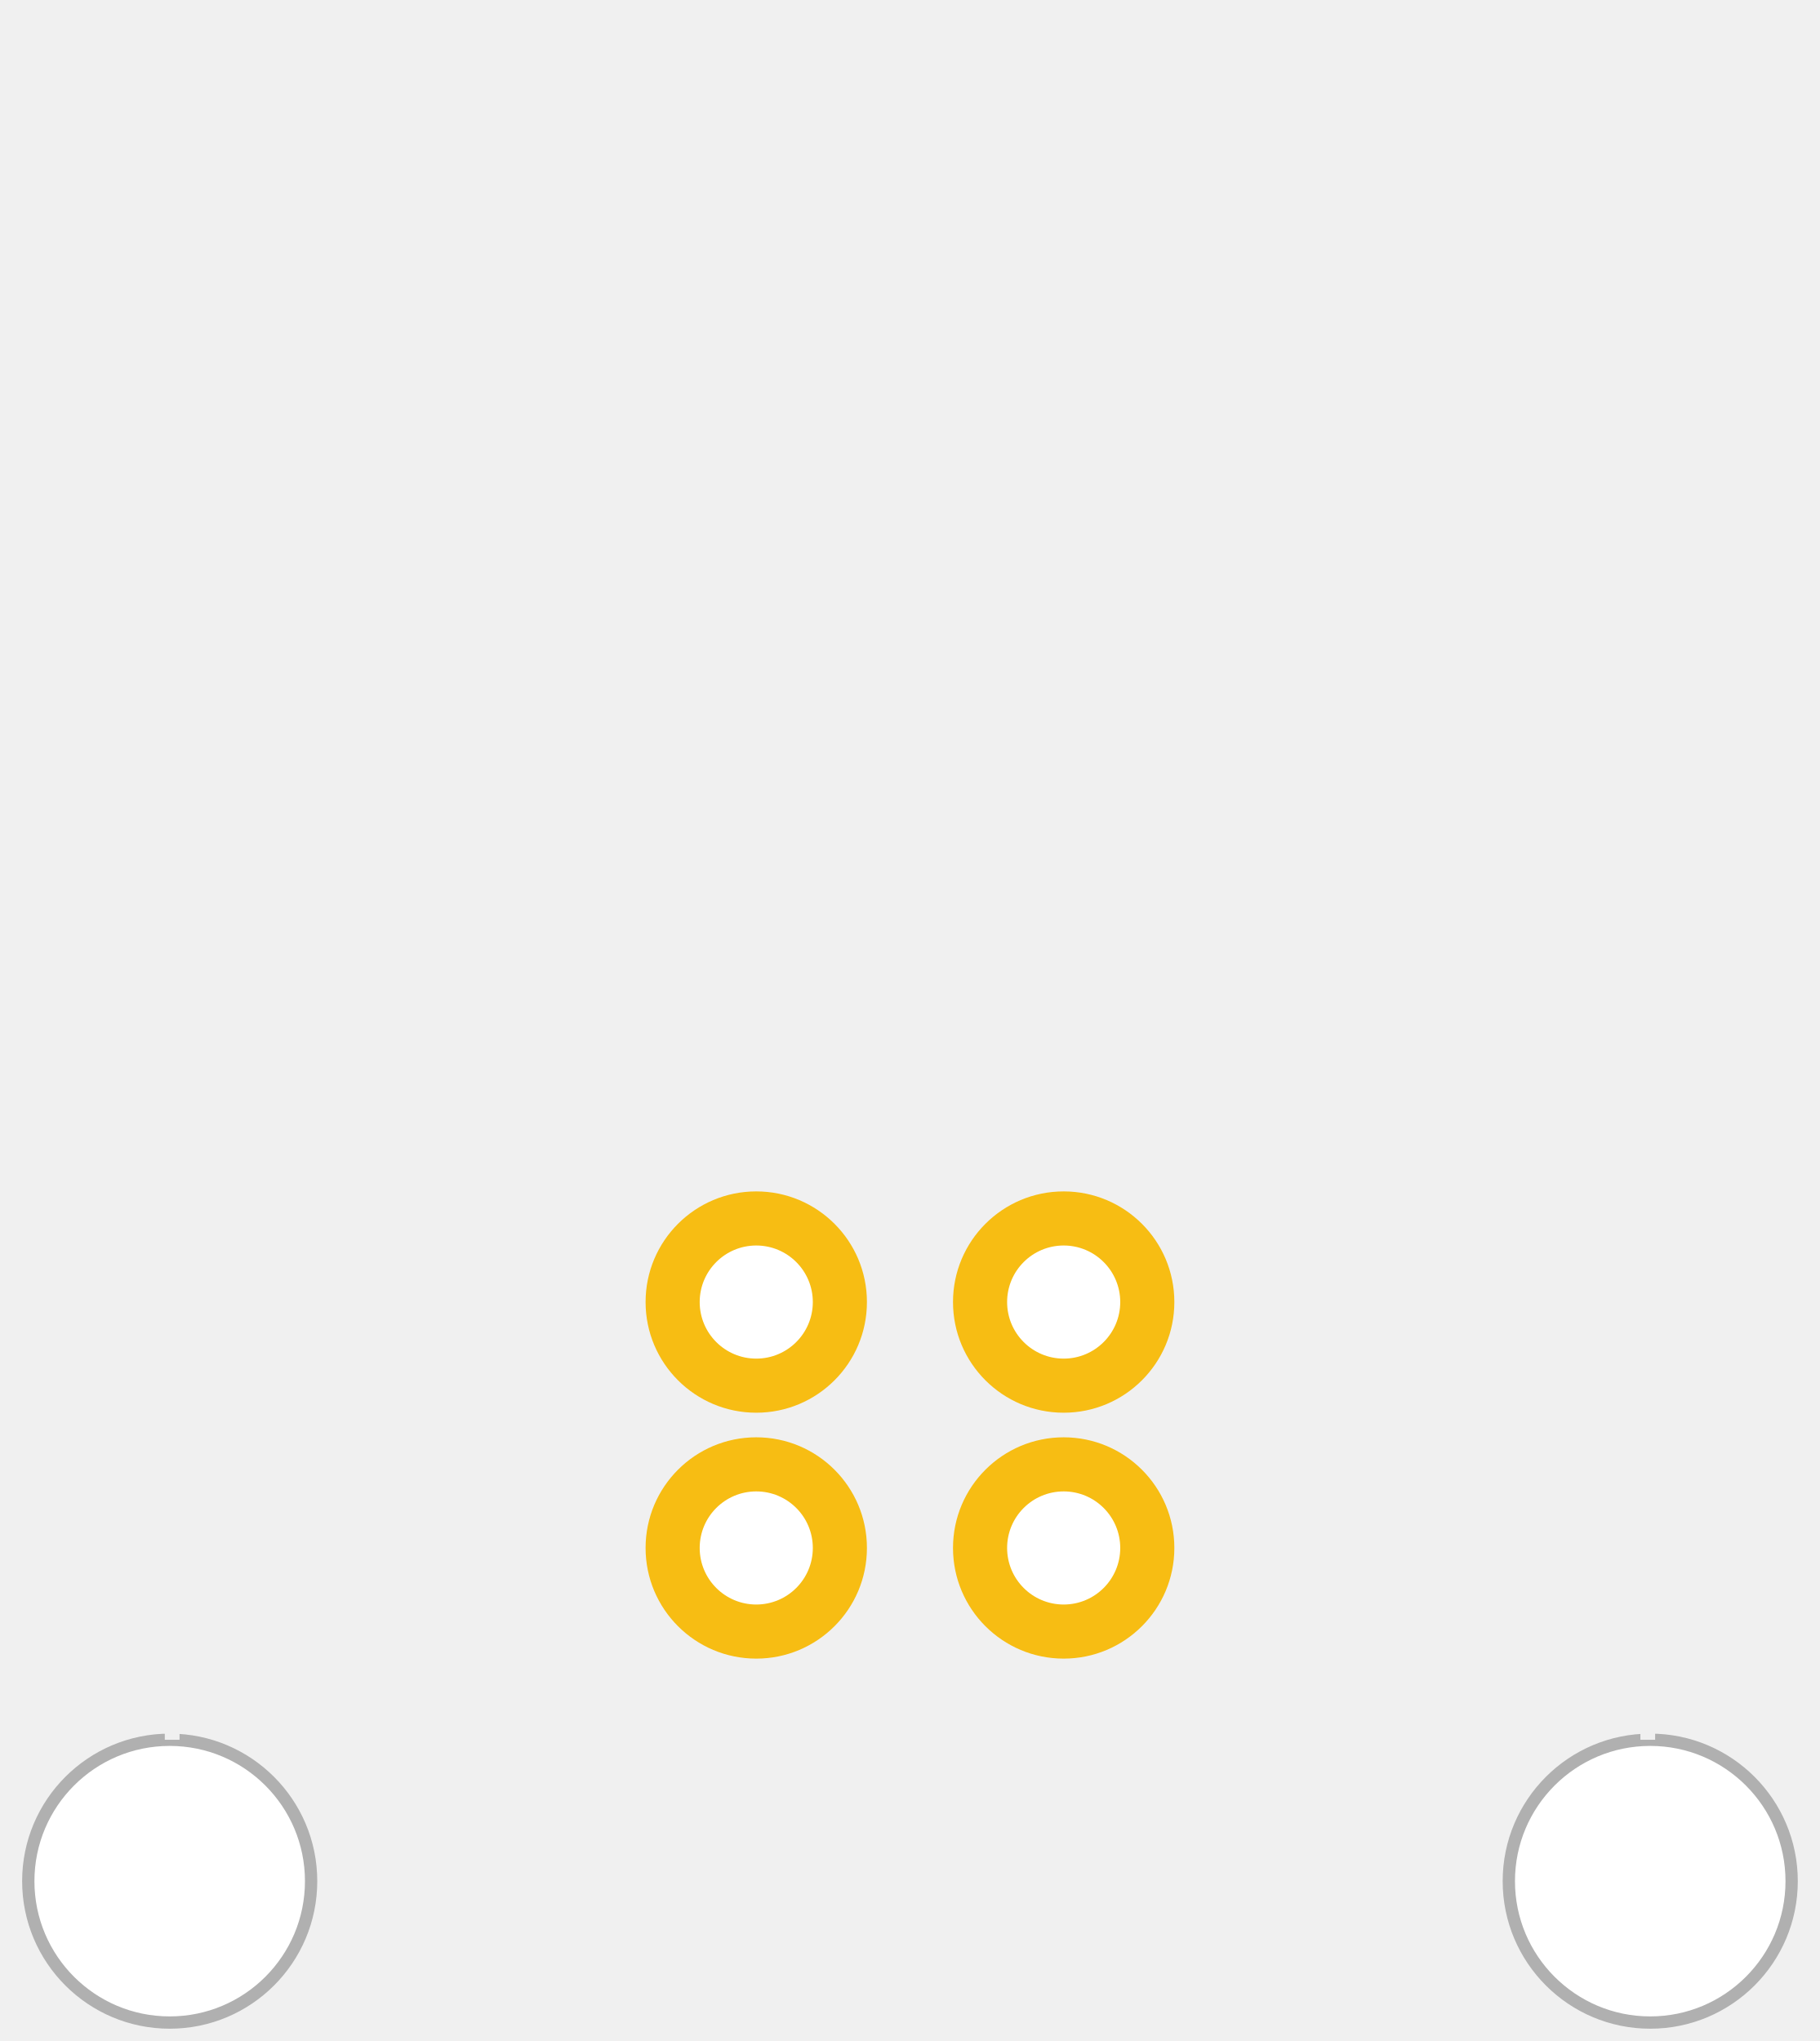
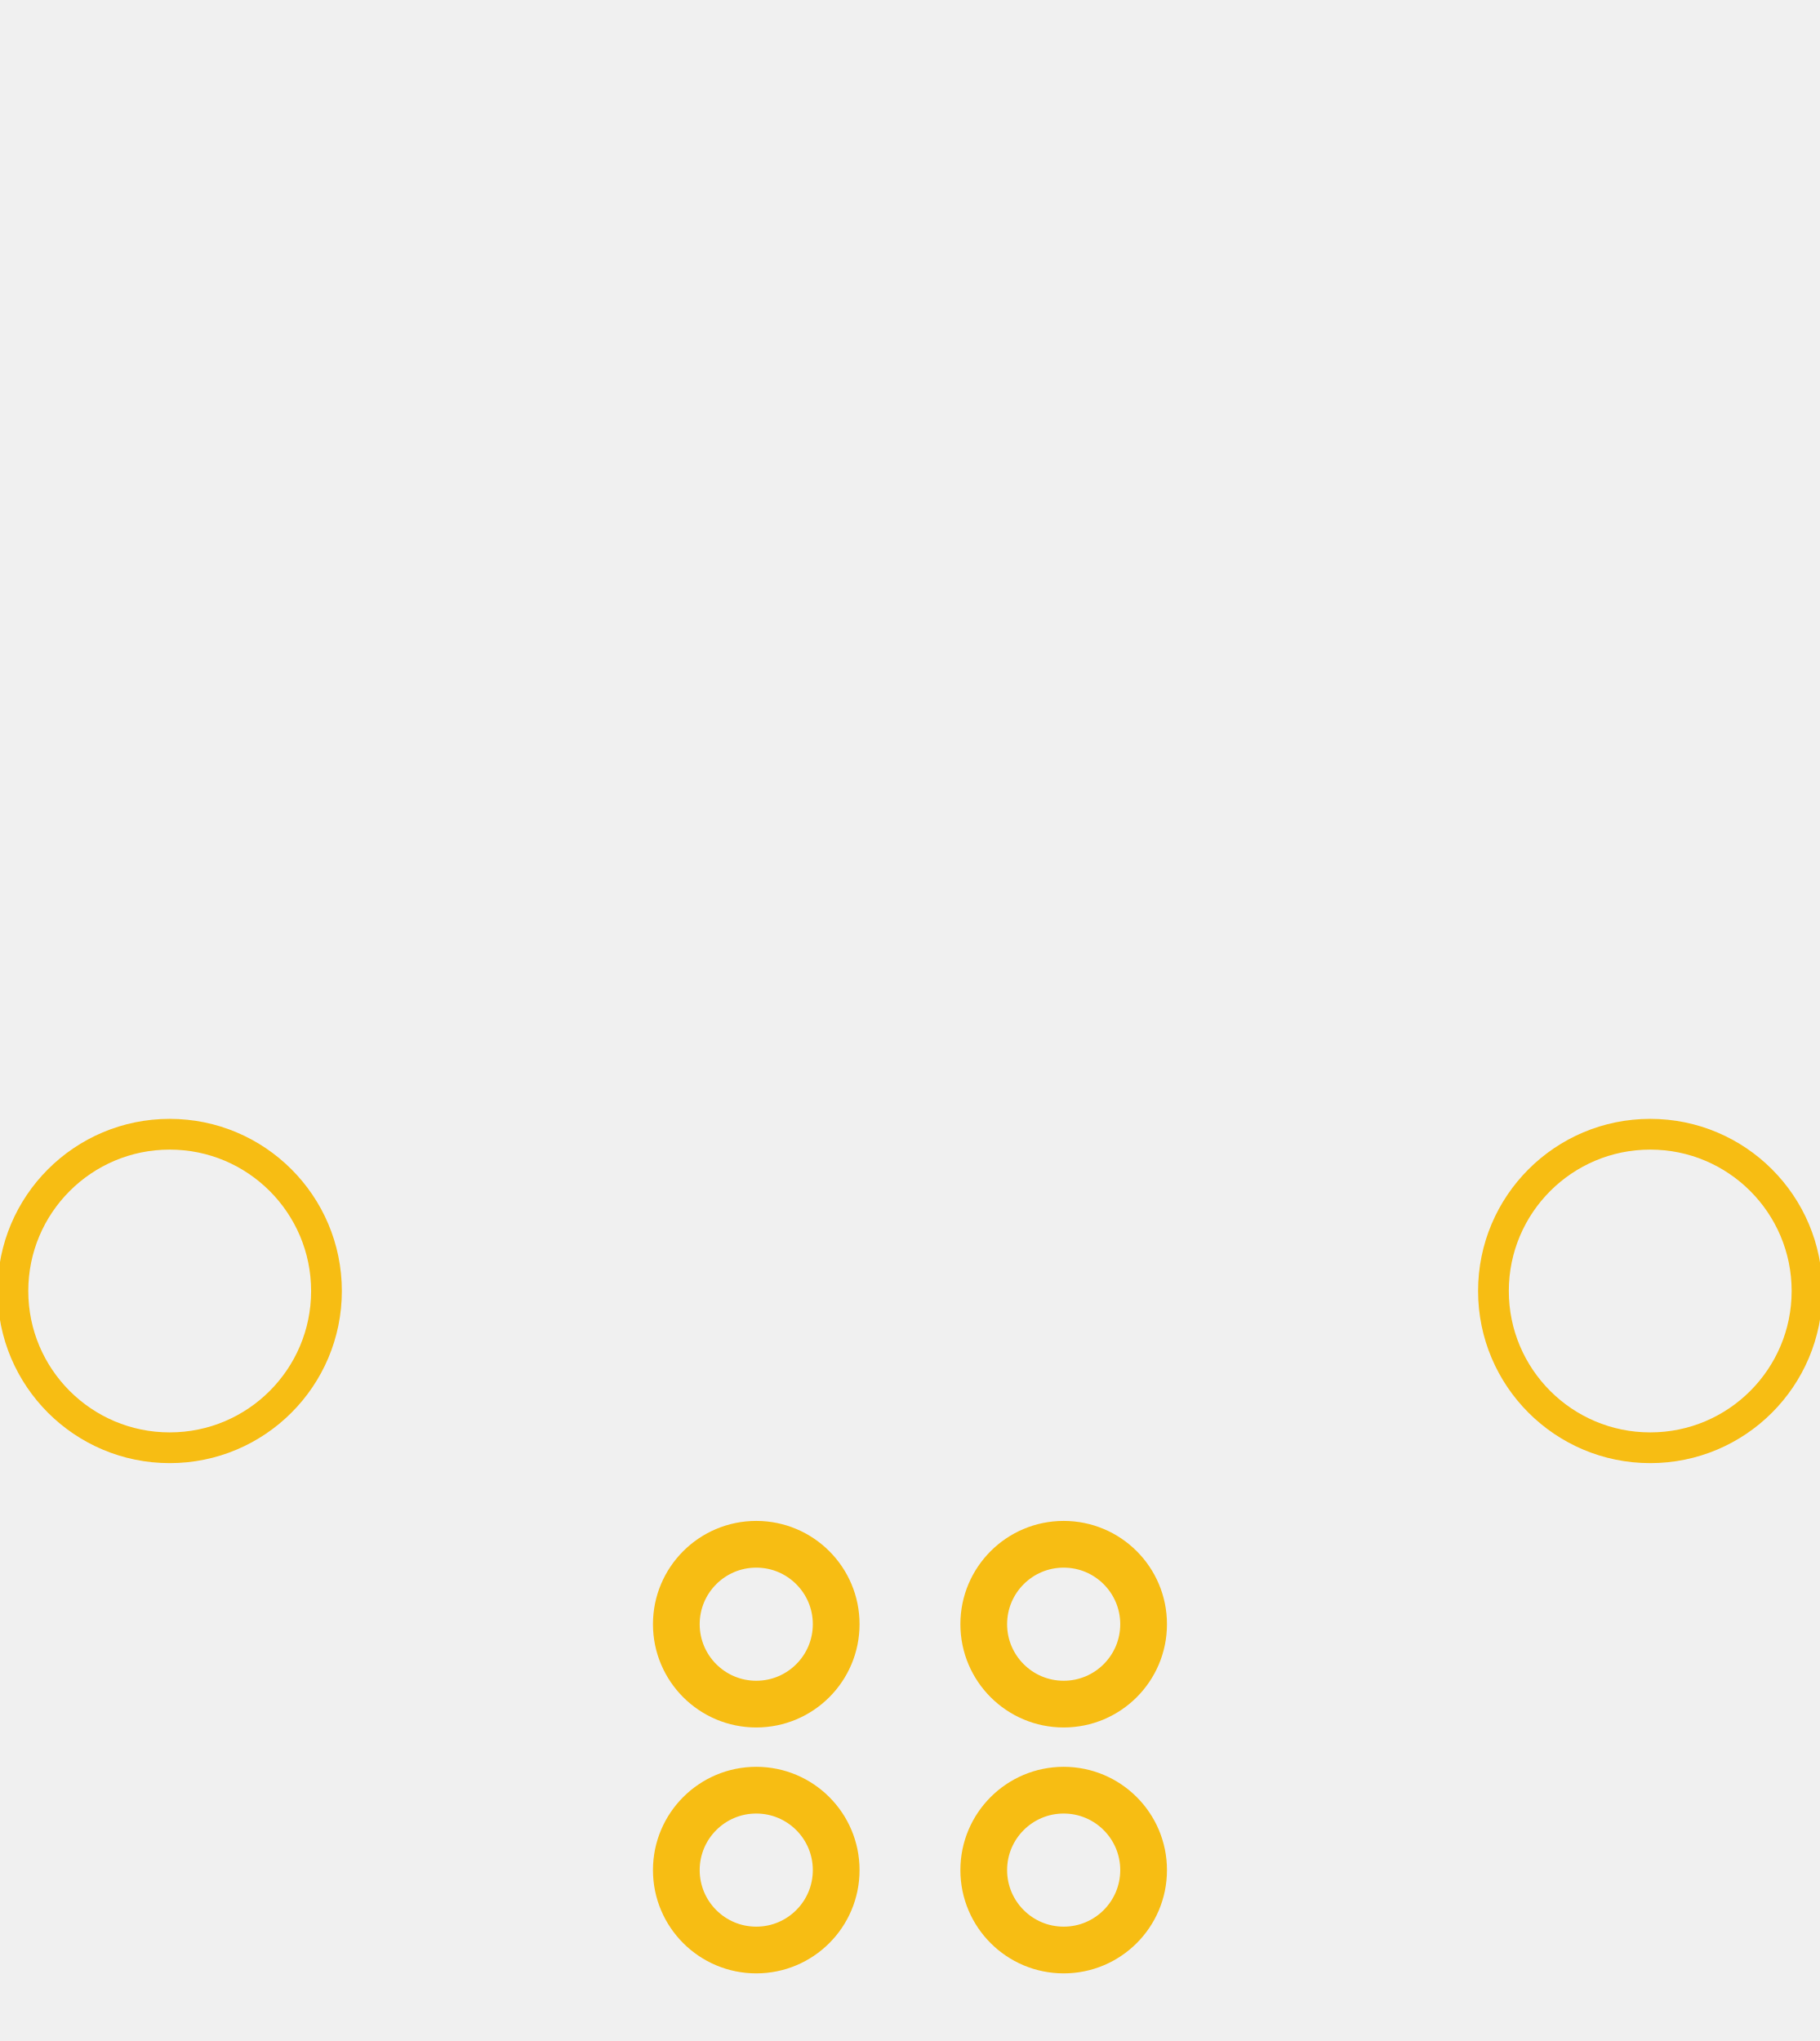
<svg xmlns="http://www.w3.org/2000/svg" width="14.80mm" height="16.60mm" viewBox="-7.40 -0.15 14.80 16.60">
  <g id="copper1">
-     <circle id="connector0pad" connectorname="D-" cx="-1.25" cy="10.44" r="0.90" fill="#F7BD13" stroke="none" />
-     <circle cx="-1.25" cy="10.44" r="0.46" fill="#FFFFFF" stroke="none" />
-     <circle id="connector1pad" connectorname="VCC" cx="1.25" cy="10.44" r="0.90" fill="#F7BD13" stroke="none" />
-     <circle cx="1.25" cy="10.44" r="0.46" fill="#FFFFFF" stroke="none" />
-     <circle id="connector2pad" connectorname="D+" cx="-1.25" cy="12.44" r="0.90" fill="#F7BD13" stroke="none" />
-     <circle cx="-1.25" cy="12.44" r="0.46" fill="#FFFFFF" stroke="none" />
-     <circle id="connector3pad" connectorname="GND" cx="1.25" cy="12.44" r="0.90" fill="#F7BD13" stroke="none" />
-     <circle cx="1.25" cy="12.44" r="0.46" fill="#FFFFFF" stroke="none" />
-     <circle cx="-6.02" cy="15.15" r="1.15" fill="#FFFFFF" stroke="#b0b0b0" stroke-width="0.10" />
-     <circle cx="6.02" cy="15.15" r="1.15" fill="#FFFFFF" stroke="#b0b0b0" stroke-width="0.10" />
+     <circle id="connector0pad" connectorname="VCC" cx="-1.25" cy="15.06" r="0.65" fill="none" stroke="#F7BD13" stroke-width="0.380" />
+     <circle id="connector1pad" connectorname="D-" cx="1.25" cy="15.06" r="0.65" fill="none" stroke="#F7BD13" stroke-width="0.380" />
+     <circle id="connector2pad" connectorname="D+" cx="1.25" cy="13.06" r="0.65" fill="none" stroke="#F7BD13" stroke-width="0.380" />
+     <circle id="connector3pad" connectorname="GND" cx="-1.25" cy="13.06" r="0.65" fill="none" stroke="#F7BD13" stroke-width="0.380" />
+     <circle cx="-6.02" cy="10.35" r="1.275" fill="none" stroke="#F7BD13" stroke-width="0.250" />
+     <circle cx="6.02" cy="10.35" r="1.275" fill="none" stroke="#F7BD13" stroke-width="0.250" />
    <g id="silkscreen">
      <path d="M -6.00 0.00 L 6.00 0.00" fill="none" stroke="#f0f0f0" stroke-width="0.12" />
-       <path d="M -6.00 0.00 L -6.00 14.00" fill="none" stroke="#f0f0f0" stroke-width="0.12" />
-       <path d="M 6.00 0.00 L 6.00 14.00" fill="none" stroke="#f0f0f0" stroke-width="0.12" />
-       <path d="M -4.87 16.30 L 4.87 16.30" fill="none" stroke="#f0f0f0" stroke-width="0.12" />
-       <rect x="-7.25" y="9.20" width="1.25" height="2.30" fill="none" stroke="#f0f0f0" stroke-width="0.12" />
-       <rect x="6.00" y="9.20" width="1.25" height="2.30" fill="none" stroke="#f0f0f0" stroke-width="0.12" />
+       <path d="M -6.00 0.00 L -6.00 8.85" fill="none" stroke="#f0f0f0" stroke-width="0.12" />
+       <path d="M -6.00 11.85 L -6.00 16.30" fill="none" stroke="#f0f0f0" stroke-width="0.12" />
+       <path d="M 6.00 0.00 L 6.00 8.85" fill="none" stroke="#f0f0f0" stroke-width="0.12" />
+       <path d="M 6.00 11.85 L 6.00 16.30" fill="none" stroke="#f0f0f0" stroke-width="0.12" />
+       <path d="M -6.00 16.30 L 6.00 16.30" fill="none" stroke="#f0f0f0" stroke-width="0.12" />
    </g>
  </g>
</svg>
